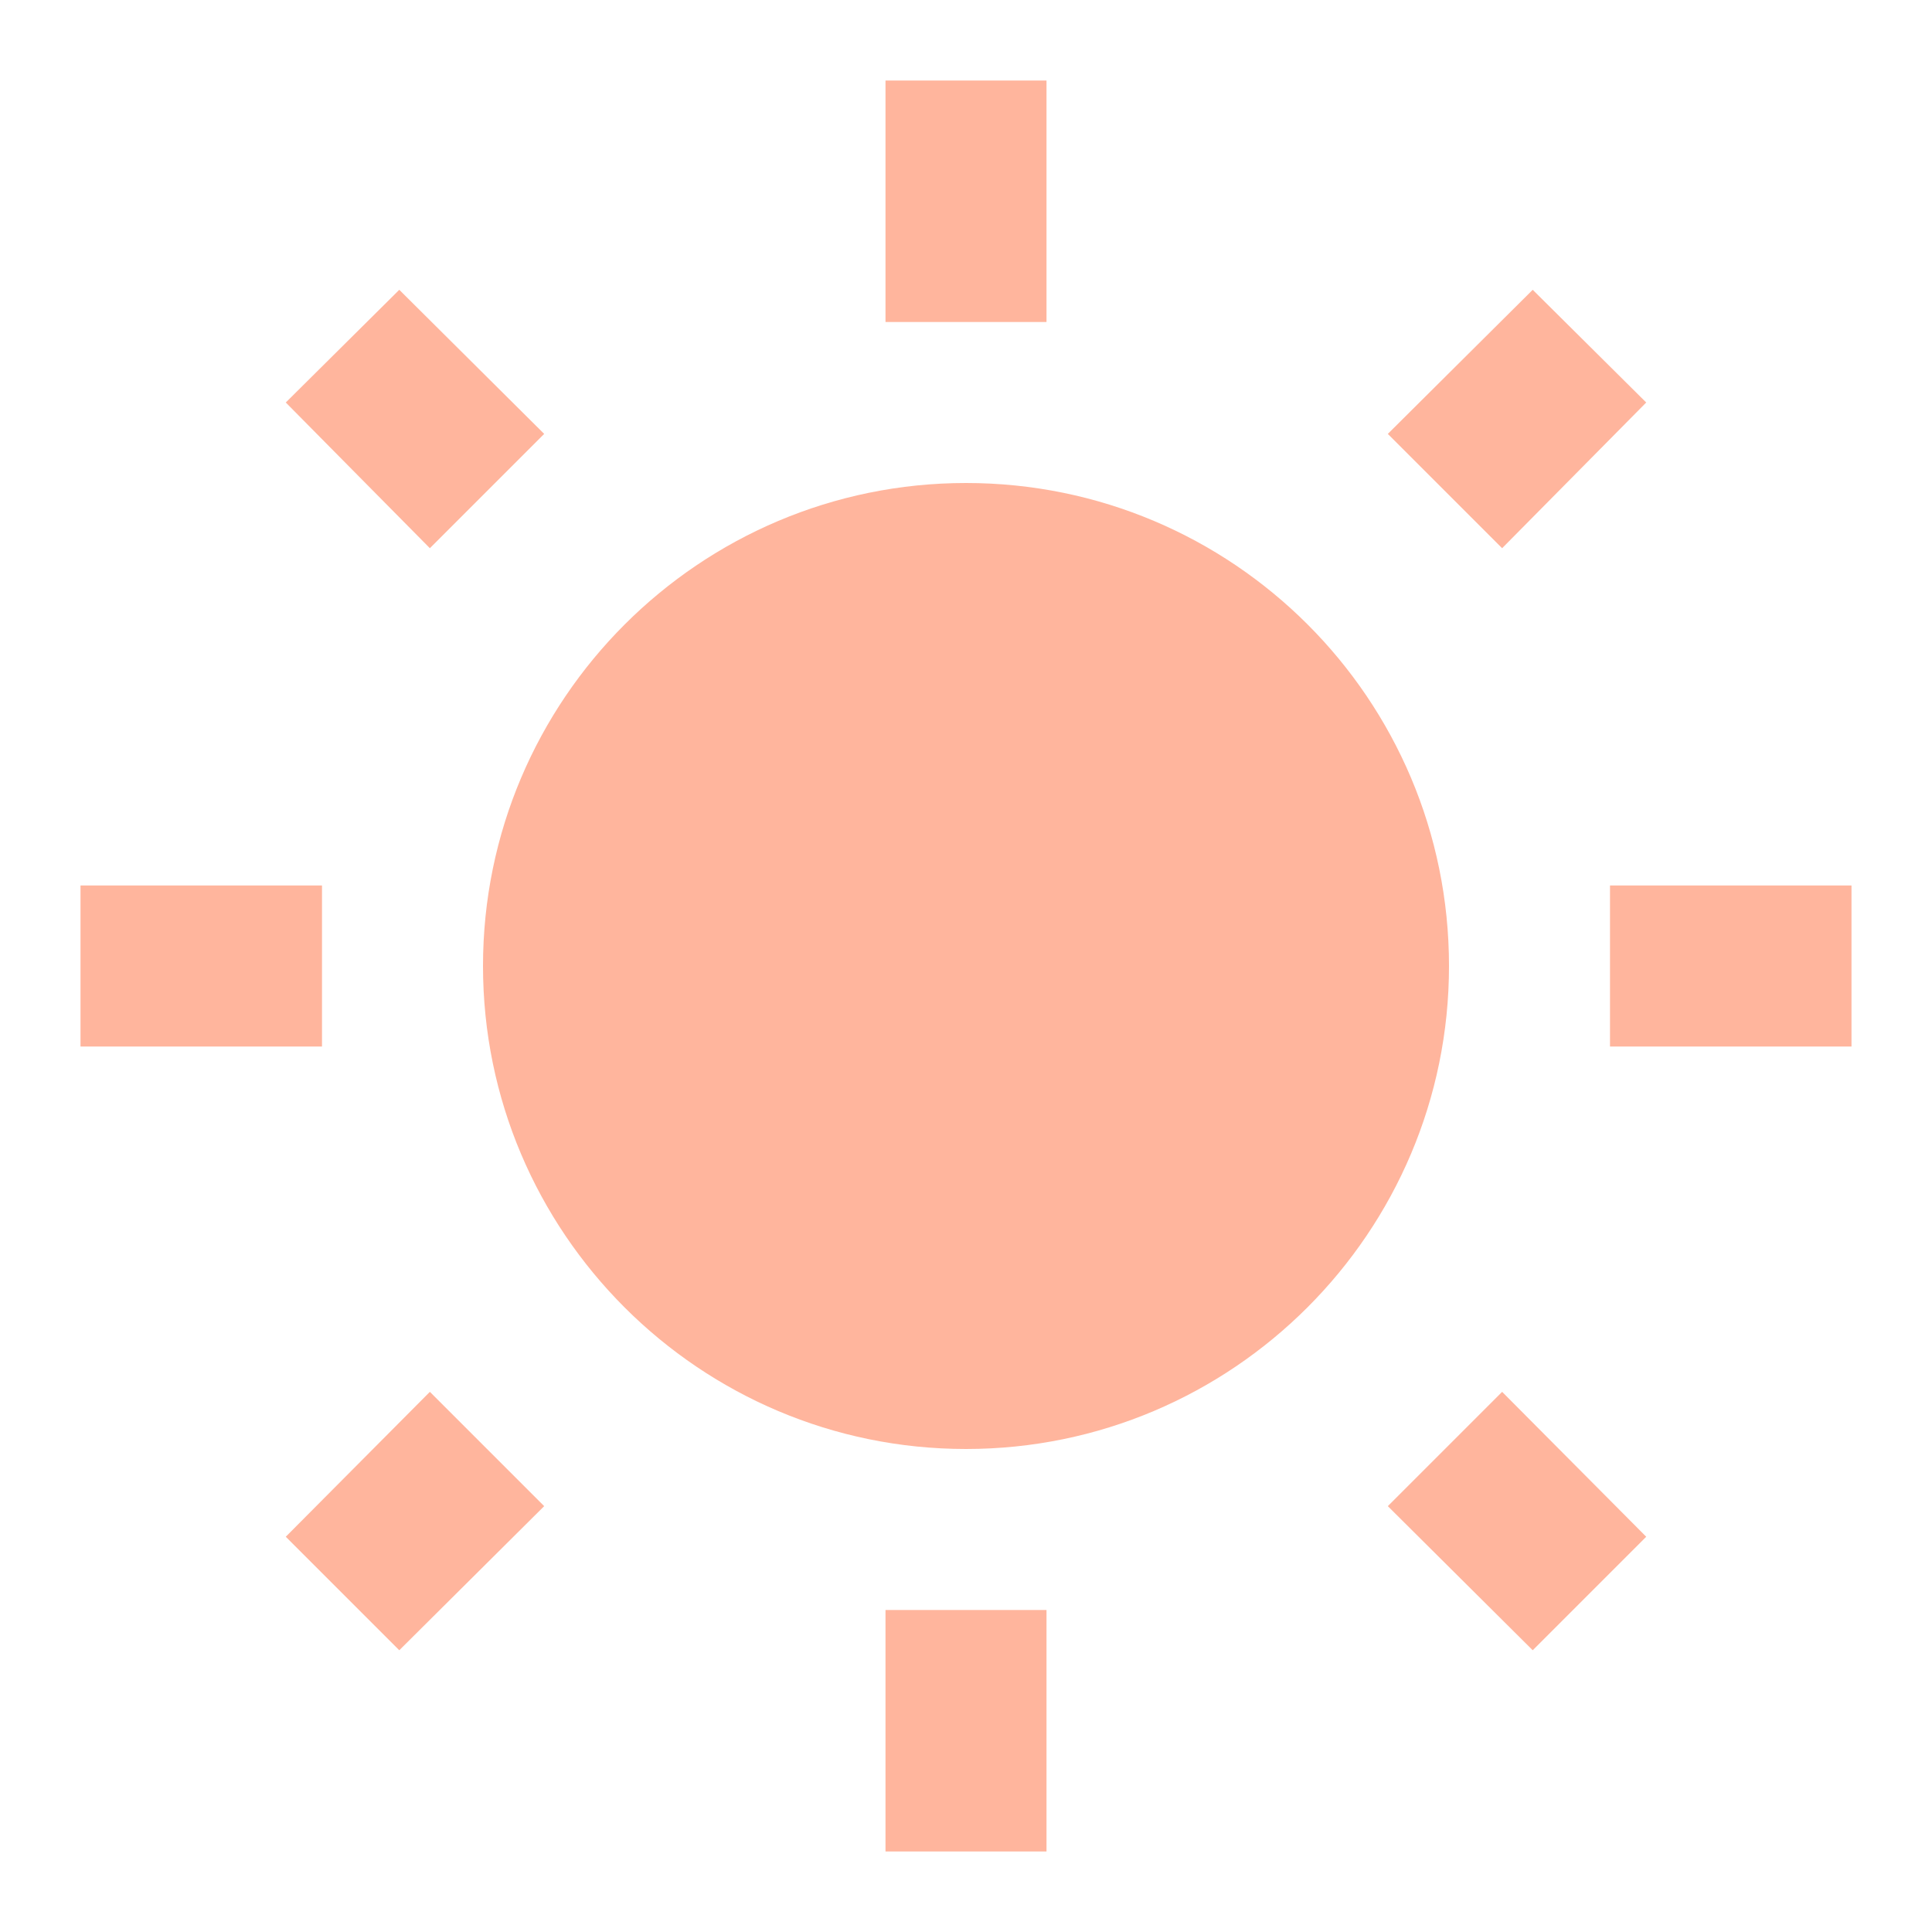
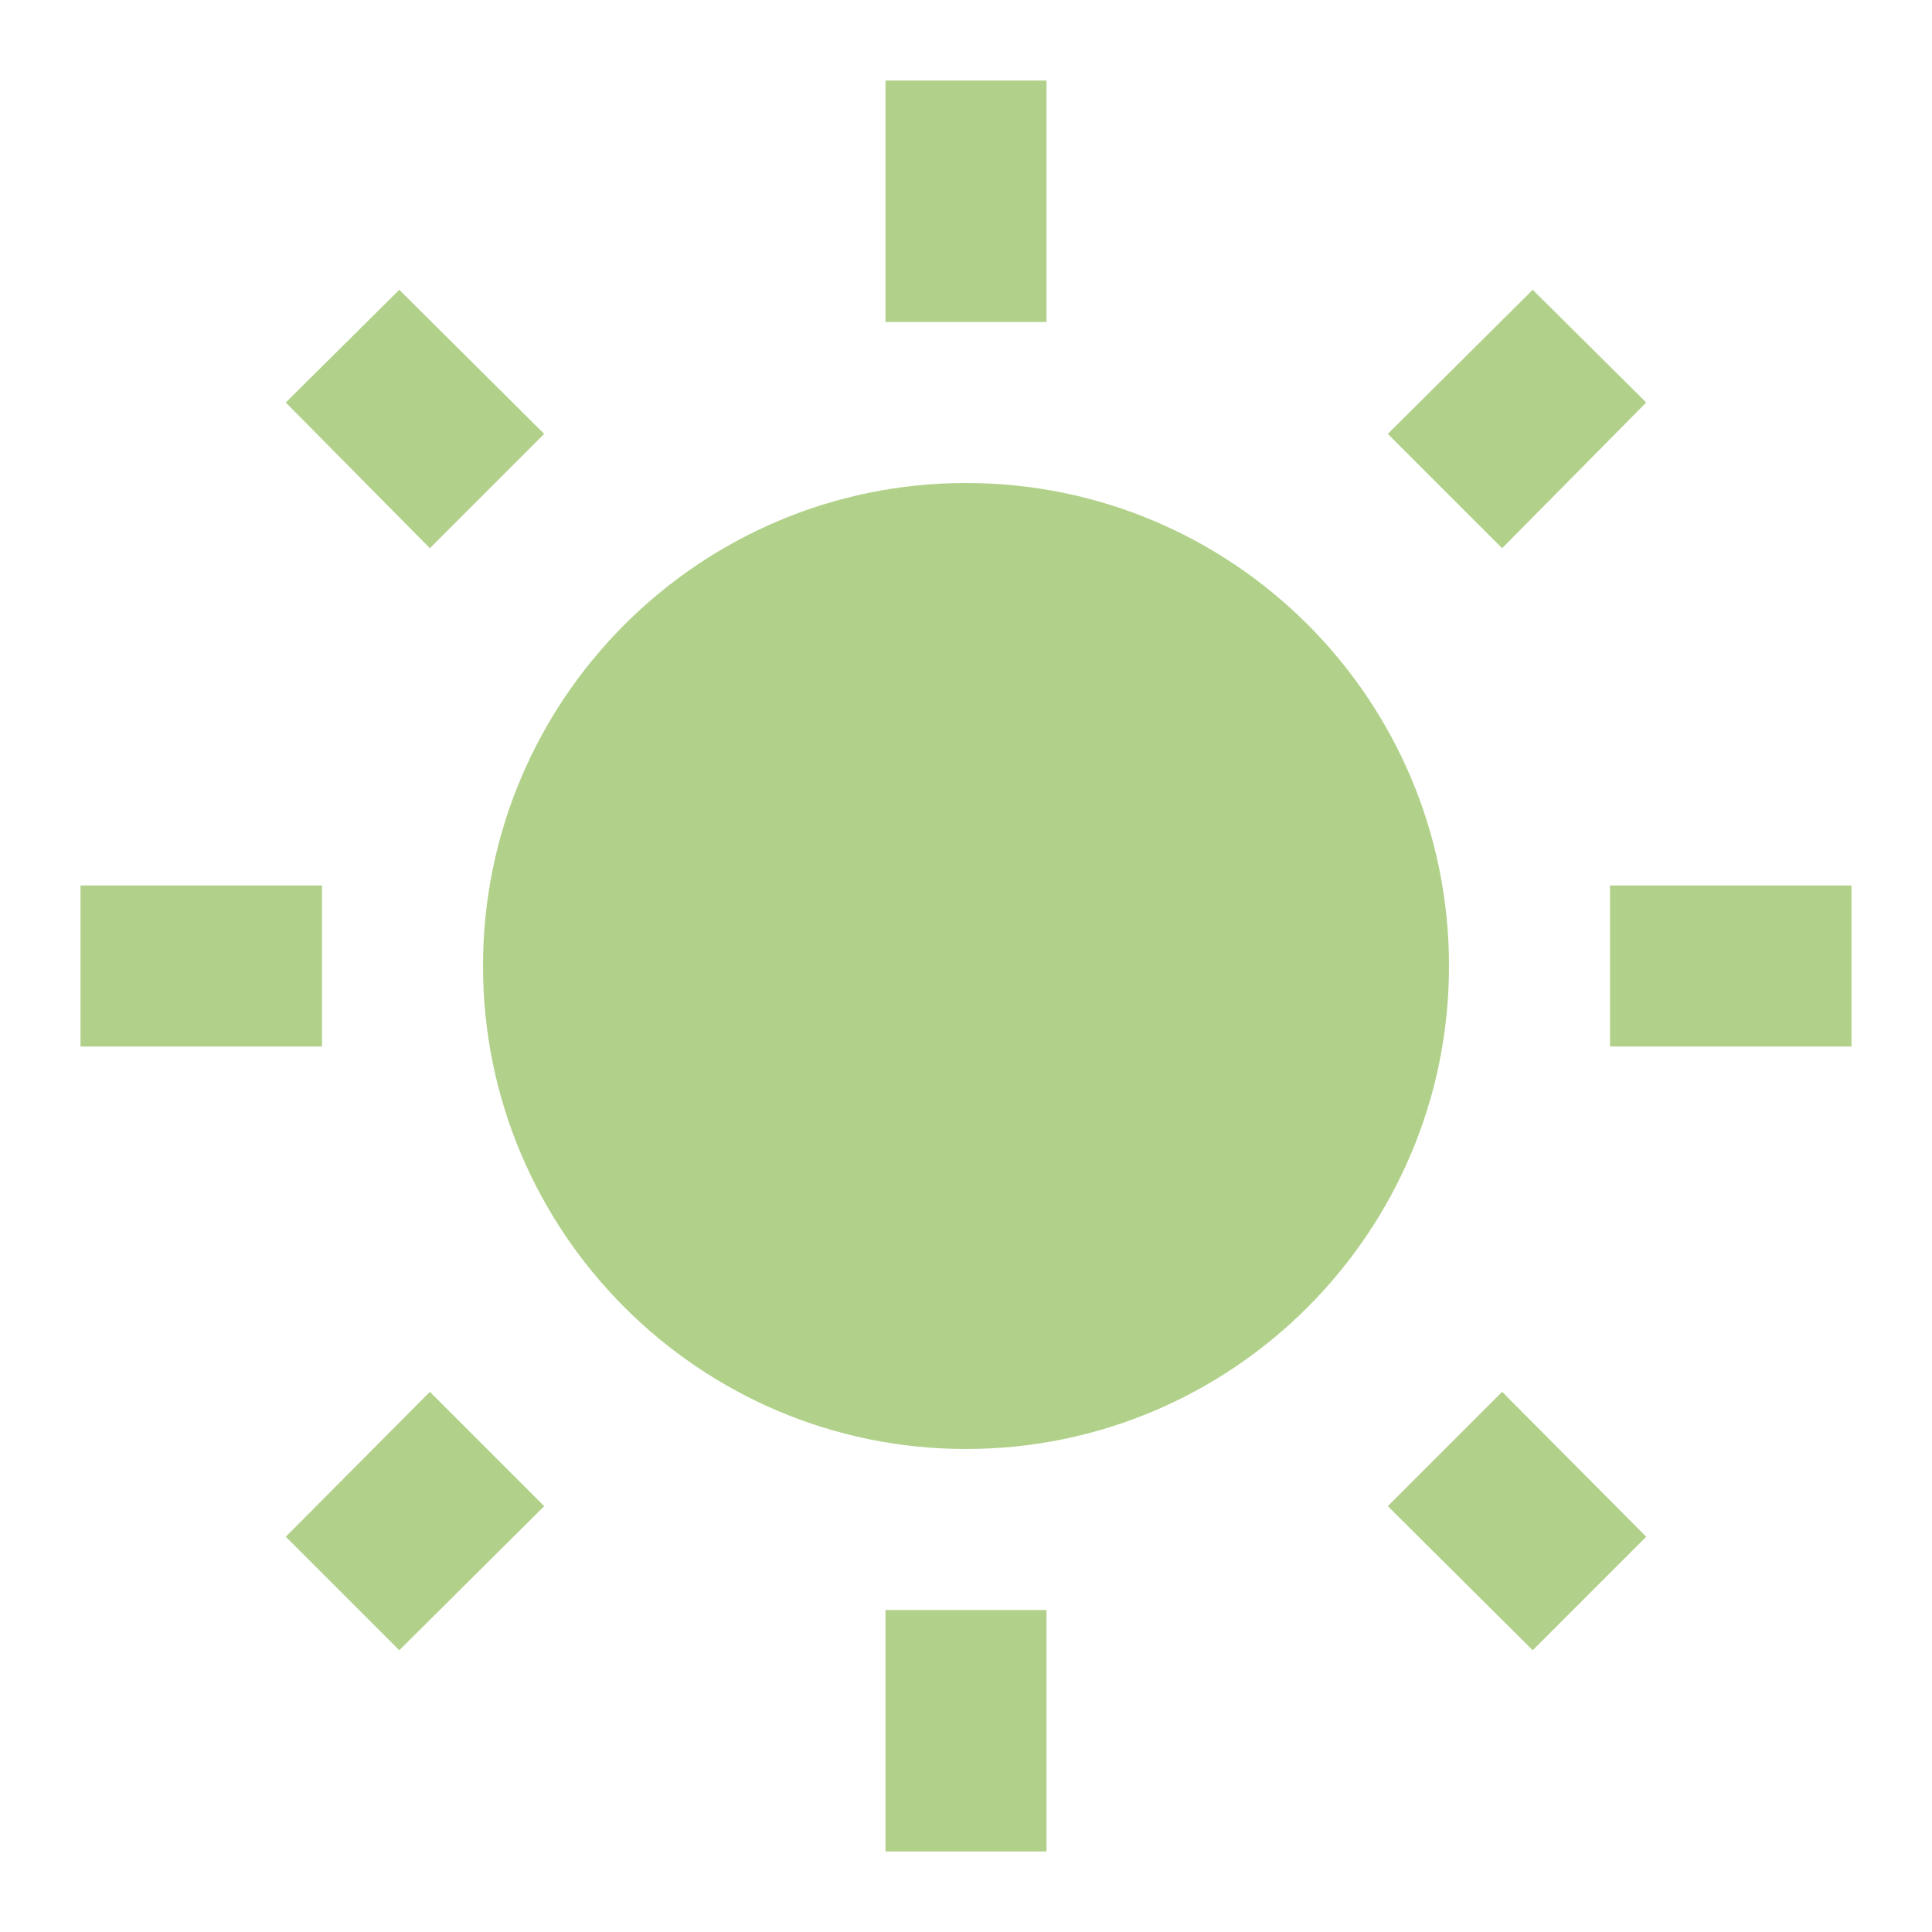
- <svg xmlns="http://www.w3.org/2000/svg" fill="#FFB59D" preserveAspectRatio="xMidYMid meet" id="mdi-white-balance-sunny" viewBox="0 0 24 24">
+ <svg xmlns="http://www.w3.org/2000/svg" fill="#B1D18A" preserveAspectRatio="xMidYMid meet" id="mdi-white-balance-sunny" viewBox="0 0 24 24">
  <path d="M3.55 19.09L4.96 20.5L6.76 18.71L5.34 17.29M12 6C8.69 6 6 8.69 6 12S8.69 18 12 18 18 15.31 18 12C18 8.68 15.31 6 12 6M20 13H23V11H20M17.24 18.71L19.04 20.5L20.45 19.09L18.66 17.29M20.45 5L19.04 3.6L17.24 5.39L18.66 6.81M13 1H11V4H13M6.76 5.39L4.96 3.6L3.55 5L5.34 6.81L6.76 5.39M1 13H4V11H1M13 20H11V23H13" />
</svg>
